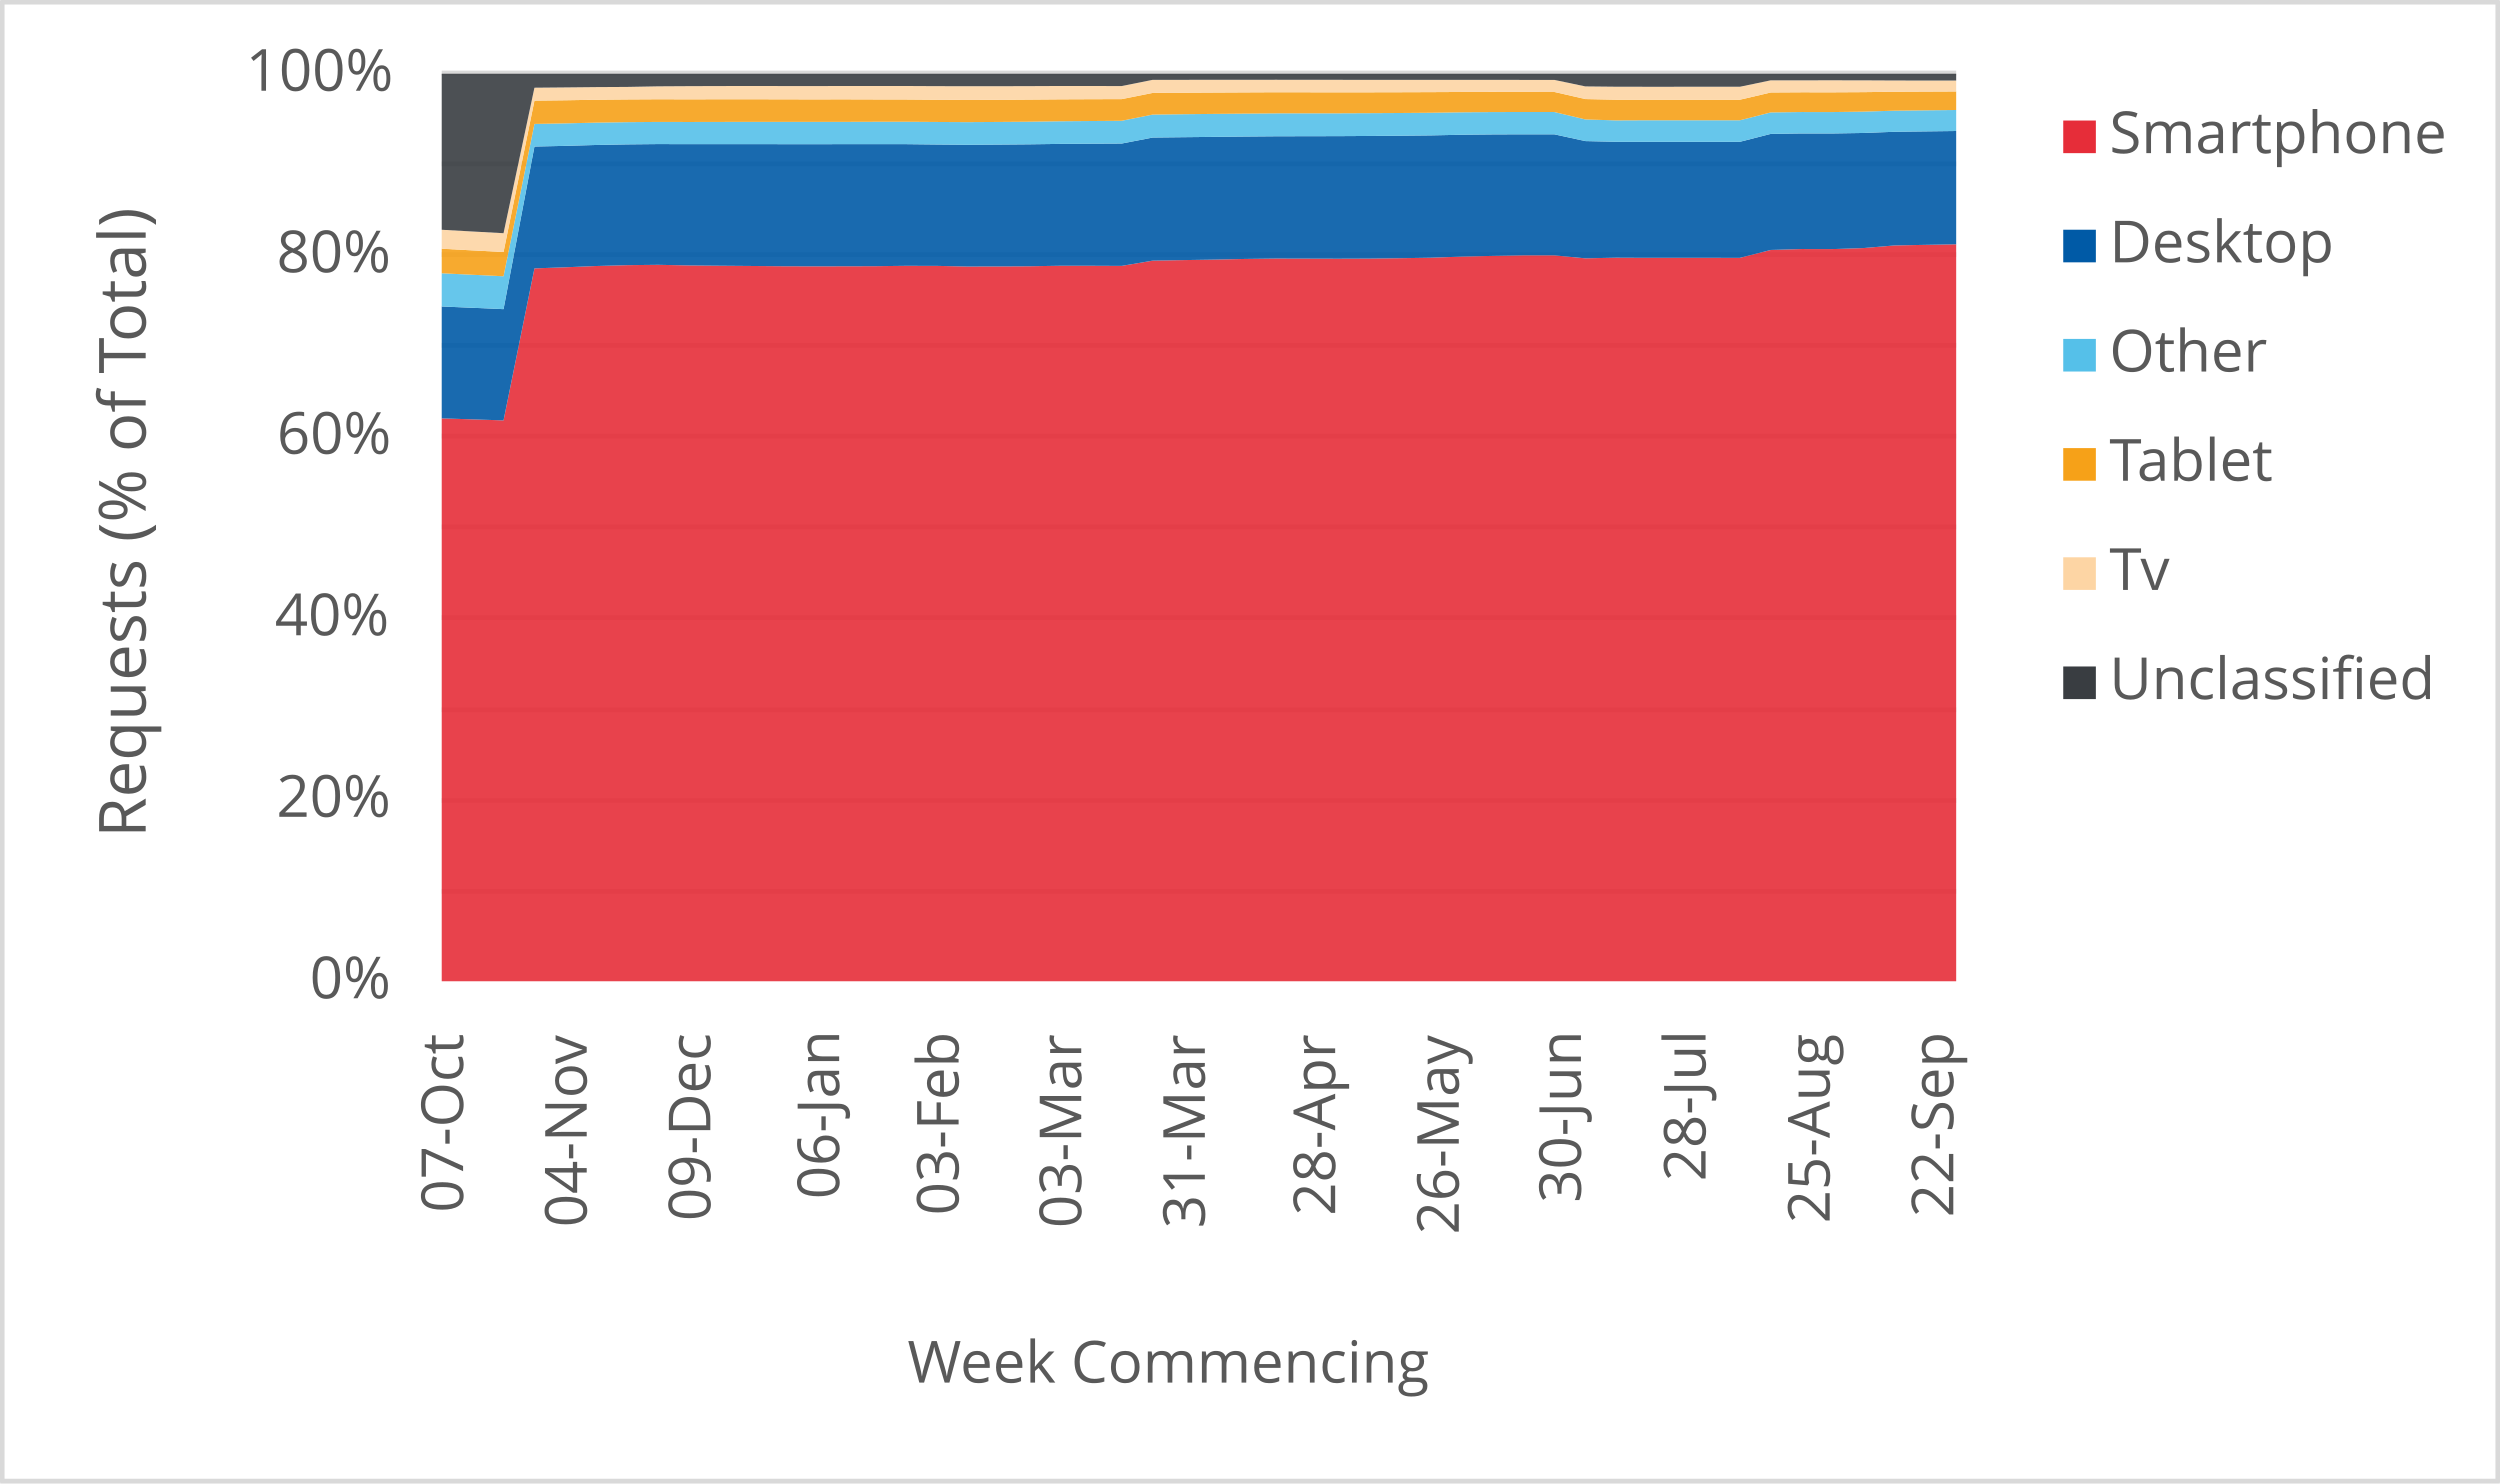
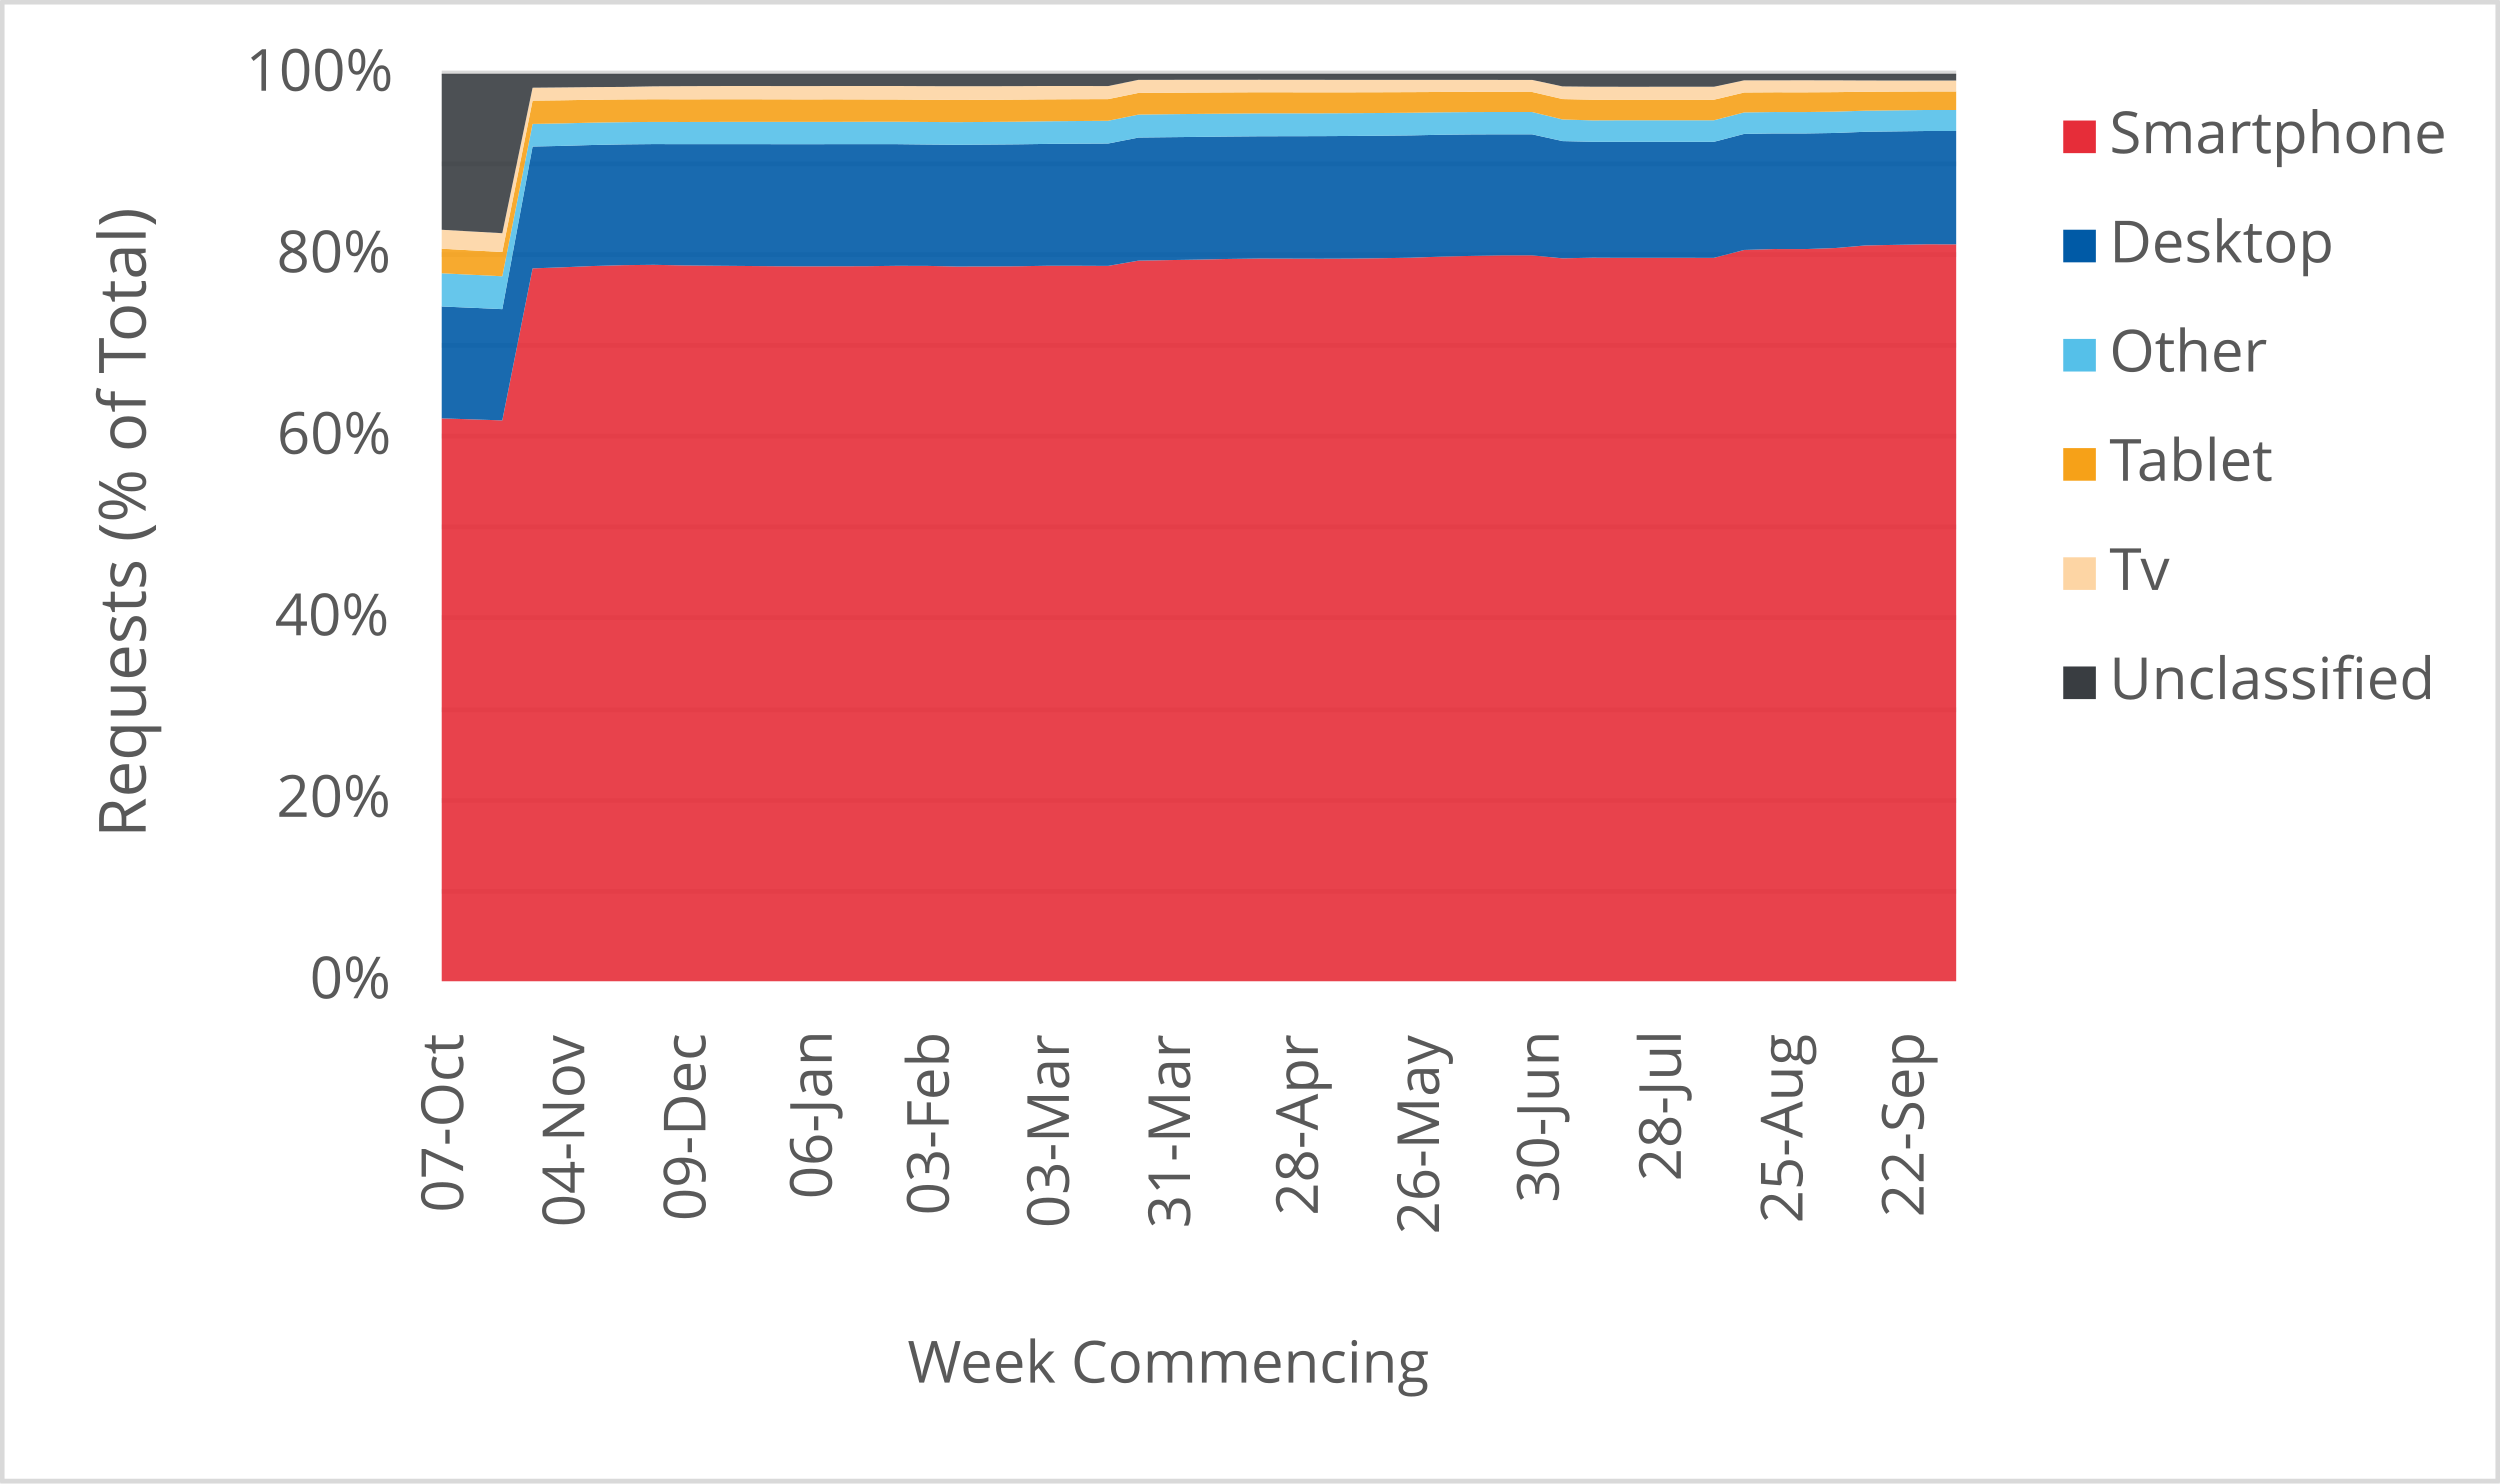
<svg xmlns="http://www.w3.org/2000/svg" width="1763" height="1046" xml:space="preserve" overflow="hidden">
  <defs>
    <clipPath id="clip0">
      <rect x="2917" y="346" width="1763" height="1046" />
    </clipPath>
  </defs>
  <g clip-path="url(#clip0)" transform="translate(-2917 -346)">
    <rect x="2918" y="347" width="1760" height="1043" fill="#FFFFFF" />
    <g>
      <path d="    M3228.5 974.532 4296.5 974.532    M3228.5 910.53 4296.5 910.53    M3228.5 846.528 4296.5 846.528    M3228.5 781.526 4296.5 781.526    M3228.5 717.524 4296.5 717.524    M3228.5 653.522 4296.5 653.522    M3228.5 589.52 4296.5 589.52    M3228.5 525.517 4296.5 525.517    M3228.5 461.515 4296.5 461.515    M3228.5 397.5 4296.5 397.5" stroke="#D9D9D9" stroke-width="3.438" stroke-linejoin="round" stroke-miterlimit="10" fill="none" />
    </g>
    <g>
      <path d="M 1038.5 4296.5 1038.5" stroke="#D9D9D9" stroke-width="3.438" stroke-linejoin="round" stroke-miterlimit="10" fill="none" fill-rule="evenodd" />
    </g>
    <g>
      <text fill="#595959" font-family="Verdana,Open Sans,DejaVu Sans,sans-serif" font-weight="400" font-size="41" transform="matrix(6.12323e-17 -1 1 6.12323e-17 3243.565 1201.1)">07-Oct</text>
    </g>
    <g>
-       <text fill="#595959" font-family="Verdana,Open Sans,DejaVu Sans,sans-serif" font-weight="400" font-size="41" transform="matrix(6.12323e-17 -1 1 6.12323e-17 3330.748 1211.43)">04-Nov</text>
+       <text fill="#595959" font-family="Verdana,Open Sans,DejaVu Sans,sans-serif" font-weight="400" font-size="41" transform="matrix(6.12323e-17 -1 1 6.12323e-17 3329.005 1211.43)">04-Nov</text>
    </g>
    <g>
-       <text fill="#595959" font-family="Verdana,Open Sans,DejaVu Sans,sans-serif" font-weight="400" font-size="41" transform="matrix(6.12323e-17 -1 1 6.12323e-17 3417.932 1207.086)">09-Dec</text>
+       <text fill="#595959" font-family="Verdana,Open Sans,DejaVu Sans,sans-serif" font-weight="400" font-size="41" transform="matrix(6.12323e-17 -1 1 6.12323e-17 3414.445 1207.086)">09-Dec</text>
    </g>
    <g>
-       <text fill="#595959" font-family="Verdana,Open Sans,DejaVu Sans,sans-serif" font-weight="400" font-size="41" transform="matrix(6.12323e-17 -1 1 6.12323e-17 3508.769 1191.651)">06-Jan</text>
+       <text fill="#595959" font-family="Verdana,Open Sans,DejaVu Sans,sans-serif" font-weight="400" font-size="41" transform="matrix(6.12323e-17 -1 1 6.12323e-17 3503.538 1191.651)">06-Jan</text>
    </g>
    <g>
-       <text fill="#595959" font-family="Verdana,Open Sans,DejaVu Sans,sans-serif" font-weight="400" font-size="41" transform="matrix(6.12323e-17 -1 1 6.12323e-17 3593.01 1203.042)">03-Feb</text>
+       <text fill="#595959" font-family="Verdana,Open Sans,DejaVu Sans,sans-serif" font-weight="400" font-size="41" transform="matrix(6.12323e-17 -1 1 6.12323e-17 3586.035 1203.042)">03-Feb</text>
    </g>
    <g>
-       <text fill="#595959" font-family="Verdana,Open Sans,DejaVu Sans,sans-serif" font-weight="400" font-size="41" transform="matrix(6.12323e-17 -1 1 6.12323e-17 3679.483 1212.011)">03-Mar</text>
+       <text fill="#595959" font-family="Verdana,Open Sans,DejaVu Sans,sans-serif" font-weight="400" font-size="41" transform="matrix(6.12323e-17 -1 1 6.12323e-17 3670.765 1212.011)">03-Mar</text>
    </g>
    <g>
-       <text fill="#595959" font-family="Verdana,Open Sans,DejaVu Sans,sans-serif" font-weight="400" font-size="41" transform="matrix(6.12323e-17 -1 1 6.12323e-17 3766.647 1212.171)">31-Mar</text>
+       <text fill="#595959" font-family="Verdana,Open Sans,DejaVu Sans,sans-serif" font-weight="400" font-size="41" transform="matrix(6.12323e-17 -1 1 6.12323e-17 3756.185 1212.171)">31-Mar</text>
    </g>
    <g>
-       <text fill="#595959" font-family="Verdana,Open Sans,DejaVu Sans,sans-serif" font-weight="400" font-size="41" transform="matrix(6.12323e-17 -1 1 6.12323e-17 3858.555 1203.302)">28-Apr</text>
+       <text fill="#595959" font-family="Verdana,Open Sans,DejaVu Sans,sans-serif" font-weight="400" font-size="41" transform="matrix(6.12323e-17 -1 1 6.12323e-17 3846.349 1203.302)">28-Apr</text>
    </g>
    <g>
-       <text fill="#595959" font-family="Verdana,Open Sans,DejaVu Sans,sans-serif" font-weight="400" font-size="41" transform="matrix(6.12323e-17 -1 1 6.12323e-17 3945.739 1216.515)">26-May</text>
+       <text fill="#595959" font-family="Verdana,Open Sans,DejaVu Sans,sans-serif" font-weight="400" font-size="41" transform="matrix(6.12323e-17 -1 1 6.12323e-17 3931.789 1216.515)">26-May</text>
    </g>
    <g>
-       <text fill="#595959" font-family="Verdana,Open Sans,DejaVu Sans,sans-serif" font-weight="400" font-size="41" transform="matrix(6.12323e-17 -1 1 6.12323e-17 4031.871 1194.173)">30-Jun</text>
+       <text fill="#595959" font-family="Verdana,Open Sans,DejaVu Sans,sans-serif" font-weight="400" font-size="41" transform="matrix(6.12323e-17 -1 1 6.12323e-17 4016.178 1194.173)">30-Jun</text>
    </g>
    <g>
-       <text fill="#595959" font-family="Verdana,Open Sans,DejaVu Sans,sans-serif" font-weight="400" font-size="41" transform="matrix(6.12323e-17 -1 1 6.12323e-17 4119.766 1179.039)">28-Jul</text>
+       <text fill="#595959" font-family="Verdana,Open Sans,DejaVu Sans,sans-serif" font-weight="400" font-size="41" transform="matrix(6.12323e-17 -1 1 6.12323e-17 4102.329 1179.039)">28-Jul</text>
    </g>
    <g>
-       <text fill="#595959" font-family="Verdana,Open Sans,DejaVu Sans,sans-serif" font-weight="400" font-size="41" transform="matrix(6.12323e-17 -1 1 6.12323e-17 4207.29 1208.667)">25-Aug</text>
+       <text fill="#595959" font-family="Verdana,Open Sans,DejaVu Sans,sans-serif" font-weight="400" font-size="41" transform="matrix(6.12323e-17 -1 1 6.12323e-17 4188.109 1208.667)">25-Aug</text>
    </g>
    <g>
-       <text fill="#595959" font-family="Verdana,Open Sans,DejaVu Sans,sans-serif" font-weight="400" font-size="41" transform="matrix(6.12323e-17 -1 1 6.12323e-17 4294.473 1204.423)">22-Sep</text>
+       <text fill="#595959" font-family="Verdana,Open Sans,DejaVu Sans,sans-serif" font-weight="400" font-size="41" transform="matrix(6.12323e-17 -1 1 6.12323e-17 4273.549 1204.423)">22-Sep</text>
    </g>
    <g>
      <text fill="#595959" font-family="Verdana,Open Sans,DejaVu Sans,sans-serif" font-weight="400" font-size="41" transform="matrix(1 0 0 1 3135.448 1050)">0%</text>
    </g>
    <g>
      <text fill="#595959" font-family="Verdana,Open Sans,DejaVu Sans,sans-serif" font-weight="400" font-size="41" transform="matrix(1 0 0 1 3111.965 922)">20%</text>
    </g>
    <g>
      <text fill="#595959" font-family="Verdana,Open Sans,DejaVu Sans,sans-serif" font-weight="400" font-size="41" transform="matrix(1 0 0 1 3110.824 794)">40%</text>
    </g>
    <g>
      <text fill="#595959" font-family="Verdana,Open Sans,DejaVu Sans,sans-serif" font-weight="400" font-size="41" transform="matrix(1 0 0 1 3112.306 666)">60%</text>
    </g>
    <g>
      <text fill="#595959" font-family="Verdana,Open Sans,DejaVu Sans,sans-serif" font-weight="400" font-size="41" transform="matrix(1 0 0 1 3112.045 538)">80%</text>
    </g>
    <g>
      <text fill="#595959" font-family="Verdana,Open Sans,DejaVu Sans,sans-serif" font-weight="400" font-size="41" transform="matrix(1 0 0 1 3090.284 410)">100%</text>
    </g>
    <g>
      <text fill="#595959" font-family="Verdana,Open Sans,DejaVu Sans,sans-serif" font-weight="400" font-size="41" transform="matrix(1 0 0 1 3556.971 1321)">Week Commencing</text>
    </g>
    <g>
      <text fill="#595959" font-family="Verdana,Open Sans,DejaVu Sans,sans-serif" font-weight="400" font-size="46" transform="matrix(6.12323e-17 -1 1 6.12323e-17 3019.73 936.7666)">Requests (% of Total)</text>
    </g>
    <rect x="2918.5" y="347.5" width="1760" height="1043" stroke="#D9D9D9" stroke-width="3.438" stroke-linejoin="round" stroke-miterlimit="10" fill="none" />
    <g>
-       <path d="M3228.5 1038 3250.296 1038 3272.092 1038 3293.888 1038 3315.684 1038 3337.48 1038 3359.276 1038 3381.071 1038 3402.867 1038 3424.663 1038 3446.459 1038 3468.255 1038 3490.051 1038 3511.847 1038 3533.643 1038 3555.439 1038 3577.235 1038 3599.031 1038 3620.827 1038 3642.622 1038 3664.418 1038 3686.214 1038 3708.01 1038 3729.806 1038 3751.602 1038 3773.398 1038 3795.194 1038 3816.99 1038 3838.786 1038 3860.582 1038 3882.378 1038 3904.173 1038 3925.969 1038 3947.765 1038 3969.561 1038 3991.357 1038 4013.153 1038 4034.949 1038 4056.745 1038 4078.541 1038 4100.337 1038 4122.133 1038 4143.929 1038 4165.724 1038 4187.52 1038 4209.316 1038 4231.112 1038 4252.908 1038 4274.704 1038 4296.5 1038 4296.5 518.279 4274.704 518.667 4252.908 519.093 4231.112 520.905 4209.316 521.632 4187.52 521.618 4165.724 522.268 4143.929 527.835 4122.133 527.818 4100.337 527.817 4078.541 527.82 4056.745 527.719 4034.949 528.175 4013.153 526.074 3991.357 526.069 3969.561 526.452 3947.765 526.967 3925.969 527.734 3904.173 528.092 3882.378 528.364 3860.582 528.447 3838.786 528.382 3816.99 528.321 3795.194 528.604 3773.398 529.072 3751.602 529.421 3729.806 529.807 3708.01 533.506 3686.214 533.403 3664.418 533.402 3642.622 533.776 3620.827 533.896 3599.031 533.957 3577.235 533.484 3555.439 533.453 3533.643 533.723 3511.847 533.785 3490.051 533.829 3468.255 533.75 3446.459 533.558 3424.663 533.379 3402.867 533.184 3381.071 532.739 3359.276 532.995 3337.48 533.588 3315.684 534.489 3293.888 535.265 3272.092 642.459 3250.296 641.735 3228.5 641.027 3228.5 1038Z" fill="#e62d39" opacity="0.9" />
+       <path d="M3228.5 1038 3249.86 1038 3271.22 1038 3292.58 1038 3313.94 1038 3335.3 1038 3356.66 1038 3378.02 1038 3399.38 1038 3420.74 1038 3442.1 1038 3463.46 1038 3484.82 1038 3506.18 1038 3527.54 1038 3548.9 1038 3570.26 1038 3591.62 1038 3612.98 1038 3634.34 1038 3655.7 1038 3677.06 1038 3698.42 1038 3719.78 1038 3741.14 1038 3762.5 1038 3783.86 1038 3805.22 1038 3826.58 1038 3847.94 1038 3869.3 1038 3890.66 1038 3912.02 1038 3933.38 1038 3954.74 1038 3976.1 1038 3997.46 1038 4018.82 1038 4040.18 1038 4061.54 1038 4082.9 1038 4104.26 1038 4125.62 1038 4146.98 1038 4168.34 1038 4189.7 1038 4211.06 1038 4232.42 1038 4253.78 1038 4275.14 1038 4296.5 1038 4296.5 518.285 4275.14 518.279 4253.78 518.667 4232.42 519.093 4211.06 520.905 4189.7 521.632 4168.34 521.618 4146.98 522.268 4125.62 527.835 4104.26 527.818 4082.9 527.817 4061.54 527.82 4040.18 527.719 4018.82 528.175 3997.46 526.074 3976.1 526.069 3954.74 526.452 3933.38 526.967 3912.02 527.734 3890.66 528.092 3869.3 528.364 3847.94 528.447 3826.58 528.382 3805.22 528.321 3783.86 528.604 3762.5 529.072 3741.14 529.421 3719.78 529.807 3698.42 533.506 3677.06 533.403 3655.7 533.402 3634.34 533.776 3612.98 533.896 3591.62 533.957 3570.26 533.484 3548.9 533.453 3527.54 533.723 3506.18 533.785 3484.82 533.829 3463.46 533.75 3442.1 533.558 3420.74 533.379 3399.38 533.184 3378.02 532.739 3356.66 532.995 3335.3 533.588 3313.94 534.489 3292.58 535.265 3271.22 642.459 3249.86 641.735 3228.5 641.027 3228.5 1038Z" fill="#e62d39" opacity="0.9" />
    </g>
    <g>
-       <path d="M3228.5 641.027 3250.296 641.735 3272.092 642.459 3293.888 535.265 3315.684 534.489 3337.48 533.588 3359.276 532.995 3381.071 532.739 3402.867 533.184 3424.663 533.379 3446.459 533.558 3468.255 533.75 3490.051 533.829 3511.847 533.785 3533.643 533.723 3555.439 533.453 3577.235 533.484 3599.031 533.957 3620.827 533.896 3642.622 533.776 3664.418 533.402 3686.214 533.403 3708.01 533.506 3729.806 529.807 3751.602 529.421 3773.398 529.072 3795.194 528.604 3816.99 528.321 3838.786 528.382 3860.582 528.447 3882.378 528.364 3904.173 528.092 3925.969 527.734 3947.765 526.967 3969.561 526.452 3991.357 526.069 4013.153 526.074 4034.949 528.175 4056.745 527.719 4078.541 527.82 4100.337 527.817 4122.133 527.818 4143.929 527.835 4165.724 522.268 4187.52 521.618 4209.316 521.632 4231.112 520.905 4252.908 519.093 4274.704 518.667 4296.5 518.279 4296.5 438.381 4274.704 438.658 4252.908 438.939 4231.112 439.768 4209.316 440.122 4187.52 440.103 4165.724 440.432 4143.929 446.005 4122.133 445.994 4100.337 445.991 4078.541 445.985 4056.745 446 4034.949 445.49 4013.153 440.732 3991.357 440.71 3969.561 440.798 3947.765 441.027 3925.969 441.481 3904.173 441.715 3882.378 441.874 3860.582 442.005 3838.786 442.054 3816.99 442.1 3795.194 442.291 3773.398 442.518 3751.602 442.754 3729.806 443.004 3708.01 447.227 3686.214 447.337 3664.418 447.478 3642.622 447.781 3620.827 447.974 3599.031 448.117 3577.235 447.907 3555.439 447.651 3533.643 447.637 3511.847 447.655 3490.051 447.685 3468.255 447.673 3446.459 447.627 3424.663 447.632 3402.867 447.657 3381.071 447.598 3359.276 447.824 3337.48 448.234 3315.684 448.86 3293.888 449.345 3272.092 564.013 3250.296 563.057 3228.5 562.12 3228.5 641.027Z" fill="#005aa6" opacity="0.9" />
+       <path d="M3228.5 641.027 3249.86 641.735 3271.22 642.459 3292.58 535.265 3313.94 534.489 3335.3 533.588 3356.66 532.995 3378.02 532.739 3399.38 533.184 3420.74 533.379 3442.1 533.558 3463.46 533.75 3484.82 533.829 3506.18 533.785 3527.54 533.723 3548.9 533.453 3570.26 533.484 3591.62 533.957 3612.98 533.896 3634.34 533.776 3655.7 533.402 3677.06 533.403 3698.42 533.506 3719.78 529.807 3741.14 529.421 3762.5 529.072 3783.86 528.604 3805.22 528.321 3826.58 528.382 3847.94 528.447 3869.3 528.364 3890.66 528.092 3912.02 527.734 3933.38 526.967 3954.74 526.452 3976.1 526.069 3997.46 526.074 4018.82 528.175 4040.18 527.719 4061.54 527.82 4082.9 527.817 4104.26 527.818 4125.62 527.835 4146.98 522.268 4168.34 521.618 4189.7 521.632 4211.06 520.905 4232.42 519.093 4253.78 518.667 4275.14 518.279 4296.5 518.285 4296.5 438.382 4275.14 438.381 4253.78 438.658 4232.42 438.939 4211.06 439.768 4189.7 440.122 4168.34 440.103 4146.98 440.432 4125.62 446.005 4104.26 445.994 4082.9 445.991 4061.54 445.985 4040.18 446 4018.82 445.49 3997.46 440.732 3976.1 440.71 3954.74 440.798 3933.38 441.027 3912.02 441.481 3890.66 441.715 3869.3 441.874 3847.94 442.005 3826.58 442.054 3805.22 442.1 3783.86 442.291 3762.5 442.518 3741.14 442.754 3719.78 443.004 3698.42 447.227 3677.06 447.337 3655.7 447.478 3634.34 447.781 3612.98 447.974 3591.62 448.117 3570.26 447.907 3548.9 447.651 3527.54 447.637 3506.18 447.655 3484.82 447.685 3463.46 447.673 3442.1 447.627 3420.74 447.632 3399.38 447.657 3378.02 447.598 3356.66 447.824 3335.3 448.234 3313.94 448.86 3292.58 449.345 3271.22 564.013 3249.86 563.057 3228.5 562.12 3228.5 641.027Z" fill="#005aa6" opacity="0.9" />
    </g>
    <g>
-       <path d="M3228.5 562.12 3250.296 563.057 3272.092 564.013 3293.888 449.345 3315.684 448.86 3337.48 448.234 3359.276 447.824 3381.071 447.598 3402.867 447.657 3424.663 447.632 3446.459 447.627 3468.255 447.673 3490.051 447.685 3511.847 447.655 3533.643 447.637 3555.439 447.651 3577.235 447.907 3599.031 448.117 3620.827 447.974 3642.622 447.781 3664.418 447.478 3686.214 447.337 3708.01 447.227 3729.806 443.004 3751.602 442.754 3773.398 442.518 3795.194 442.291 3816.99 442.1 3838.786 442.054 3860.582 442.005 3882.378 441.874 3904.173 441.715 3925.969 441.481 3947.765 441.027 3969.561 440.798 3991.357 440.71 4013.153 440.732 4034.949 445.49 4056.745 446 4078.541 445.985 4100.337 445.991 4122.133 445.994 4143.929 446.005 4165.724 440.432 4187.52 440.103 4209.316 440.122 4231.112 439.768 4252.908 438.939 4274.704 438.658 4296.5 438.381 4296.5 423.566 4274.704 423.811 4252.908 424.056 4231.112 424.718 4209.316 425.024 4187.52 425.004 4165.724 425.285 4143.929 430.827 4122.133 430.818 4100.337 430.814 4078.541 430.807 4056.745 430.902 4034.949 430.231 4013.153 425.002 3991.357 424.977 3969.561 425.026 3947.765 425.206 3925.969 425.499 3904.173 425.687 3882.378 425.812 3860.582 425.91 3838.786 425.927 3816.99 425.944 3795.194 426.114 3773.398 426.312 3751.602 426.552 3729.806 426.813 3708.01 431.169 3686.214 431.34 3664.418 431.525 3642.622 431.817 3620.827 431.994 3599.031 432.133 3577.235 432.004 3555.439 431.847 3533.643 431.866 3511.847 431.932 3490.051 431.96 3468.255 431.956 3446.459 431.941 3424.663 431.967 3402.867 432.02 3381.071 431.975 3359.276 432.156 3337.48 432.475 3315.684 433.008 3293.888 433.391 3272.092 540.829 3250.296 539.772 3228.5 538.715 3228.5 562.12Z" fill="#55c0e9" opacity="0.9" />
+       <path d="M3228.5 562.12 3249.86 563.057 3271.22 564.013 3292.58 449.345 3313.94 448.86 3335.3 448.234 3356.66 447.824 3378.02 447.598 3399.38 447.657 3420.74 447.632 3442.1 447.627 3463.46 447.673 3484.82 447.685 3506.18 447.655 3527.54 447.637 3548.9 447.651 3570.26 447.907 3591.62 448.117 3612.98 447.974 3634.34 447.781 3655.7 447.478 3677.06 447.337 3698.42 447.227 3719.78 443.004 3741.14 442.754 3762.5 442.518 3783.86 442.291 3805.22 442.1 3826.58 442.054 3847.94 442.005 3869.3 441.874 3890.66 441.715 3912.02 441.481 3933.38 441.027 3954.74 440.798 3976.1 440.71 3997.46 440.732 4018.82 445.49 4040.18 446 4061.54 445.985 4082.9 445.991 4104.26 445.994 4125.62 446.005 4146.98 440.432 4168.34 440.103 4189.7 440.122 4211.06 439.768 4232.42 438.939 4253.78 438.658 4275.14 438.381 4296.5 438.382 4296.5 423.565 4275.14 423.566 4253.78 423.811 4232.42 424.056 4211.06 424.718 4189.7 425.024 4168.34 425.004 4146.98 425.285 4125.62 430.827 4104.26 430.818 4082.9 430.814 4061.54 430.807 4040.18 430.902 4018.82 430.231 3997.46 425.002 3976.1 424.977 3954.74 425.026 3933.38 425.206 3912.02 425.499 3890.66 425.687 3869.3 425.812 3847.94 425.91 3826.58 425.927 3805.22 425.944 3783.86 426.114 3762.5 426.312 3741.14 426.552 3719.78 426.813 3698.42 431.169 3677.06 431.34 3655.7 431.525 3634.34 431.817 3612.98 431.994 3591.62 432.133 3570.26 432.004 3548.9 431.847 3527.54 431.866 3506.18 431.932 3484.82 431.96 3463.46 431.956 3442.1 431.941 3420.74 431.967 3399.38 432.02 3378.02 431.975 3356.66 432.156 3335.3 432.475 3313.94 433.008 3292.58 433.391 3271.22 540.829 3249.86 539.772 3228.5 538.715 3228.5 562.12Z" fill="#55c0e9" opacity="0.9" />
    </g>
    <g>
-       <path d="M3228.5 538.715 3250.296 539.772 3272.092 540.829 3293.888 433.391 3315.684 433.008 3337.48 432.475 3359.276 432.156 3381.071 431.975 3402.867 432.02 3424.663 431.967 3446.459 431.941 3468.255 431.956 3490.051 431.96 3511.847 431.932 3533.643 431.866 3555.439 431.847 3577.235 432.004 3599.031 432.133 3620.827 431.994 3642.622 431.817 3664.418 431.525 3686.214 431.34 3708.01 431.169 3729.806 426.813 3751.602 426.552 3773.398 426.312 3795.194 426.114 3816.99 425.944 3838.786 425.927 3860.582 425.91 3882.378 425.812 3904.173 425.687 3925.969 425.499 3947.765 425.206 3969.561 425.026 3991.357 424.977 4013.153 425.002 4034.949 430.231 4056.745 430.902 4078.541 430.807 4100.337 430.814 4122.133 430.818 4143.929 430.827 4165.724 425.285 4187.52 425.004 4209.316 425.024 4231.112 424.718 4252.908 424.056 4274.704 423.811 4296.5 423.566 4296.5 410.499 4274.704 410.598 4252.908 410.702 4231.112 410.979 4209.316 411.104 4187.52 411.084 4165.724 411.223 4143.929 416.321 4122.133 416.316 4100.337 416.319 4078.541 416.317 4056.745 416.321 4034.949 415.852 4013.153 410.86 3991.357 410.851 3969.561 410.801 3947.765 410.853 3925.969 410.969 3904.173 411.048 3882.378 411.098 3860.582 411.133 3838.786 411.085 3816.99 411.05 3795.194 411.155 3773.398 411.272 3751.602 411.395 3729.806 411.525 3708.01 415.892 3686.214 415.959 3664.418 416.055 3642.622 416.235 3620.827 416.407 3599.031 416.478 3577.235 416.348 3555.439 416.156 3533.643 416.124 3511.847 416.056 3490.051 416.095 3468.255 416.047 3446.459 416 3424.663 416.006 3402.867 416.052 3381.071 415.999 3359.276 416.124 3337.48 416.334 3315.684 416.713 3293.888 416.981 3272.092 523.736 3250.296 522.572 3228.5 521.407 3228.5 538.715Z" fill="#f6a118" opacity="0.9" />
+       <path d="M3228.5 538.715 3249.86 539.772 3271.22 540.829 3292.58 433.391 3313.94 433.008 3335.3 432.475 3356.66 432.156 3378.02 431.975 3399.38 432.02 3420.74 431.967 3442.1 431.941 3463.46 431.956 3484.82 431.96 3506.18 431.932 3527.54 431.866 3548.9 431.847 3570.26 432.004 3591.62 432.133 3612.98 431.994 3634.34 431.817 3655.7 431.525 3677.06 431.34 3698.42 431.169 3719.78 426.813 3741.14 426.552 3762.5 426.312 3783.86 426.114 3805.22 425.944 3826.58 425.927 3847.94 425.91 3869.3 425.812 3890.66 425.687 3912.02 425.499 3933.38 425.206 3954.74 425.026 3976.1 424.977 3997.46 425.002 4018.82 430.231 4040.18 430.902 4061.54 430.807 4082.9 430.814 4104.26 430.818 4125.62 430.827 4146.98 425.285 4168.34 425.004 4189.7 425.024 4211.06 424.718 4232.42 424.056 4253.78 423.811 4275.14 423.566 4296.5 423.565 4296.5 410.497 4275.14 410.499 4253.78 410.598 4232.42 410.702 4211.06 410.979 4189.7 411.104 4168.34 411.084 4146.98 411.223 4125.62 416.321 4104.26 416.316 4082.9 416.319 4061.54 416.317 4040.18 416.321 4018.82 415.852 3997.46 410.86 3976.1 410.851 3954.74 410.801 3933.38 410.853 3912.02 410.969 3890.66 411.048 3869.3 411.098 3847.94 411.133 3826.58 411.085 3805.22 411.05 3783.86 411.155 3762.5 411.272 3741.14 411.395 3719.78 411.525 3698.42 415.892 3677.06 415.959 3655.7 416.055 3634.34 416.235 3612.98 416.407 3591.62 416.478 3570.26 416.348 3548.9 416.156 3527.54 416.124 3506.18 416.056 3484.82 416.095 3463.46 416.047 3442.1 416 3420.74 416.006 3399.38 416.052 3378.02 415.999 3356.66 416.124 3335.3 416.334 3313.94 416.713 3292.58 416.981 3271.22 523.736 3249.86 522.572 3228.5 521.407 3228.5 538.715Z" fill="#f6a118" opacity="0.9" />
    </g>
    <g>
-       <path d="M3228.5 521.407 3250.296 522.572 3272.092 523.736 3293.888 416.981 3315.684 416.713 3337.48 416.334 3359.276 416.124 3381.071 415.999 3402.867 416.052 3424.663 416.006 3446.459 416 3468.255 416.047 3490.051 416.095 3511.847 416.056 3533.643 416.124 3555.439 416.156 3577.235 416.348 3599.031 416.478 3620.827 416.407 3642.622 416.235 3664.418 416.055 3686.214 415.959 3708.01 415.892 3729.806 411.525 3751.602 411.395 3773.398 411.272 3795.194 411.155 3816.99 411.05 3838.786 411.085 3860.582 411.133 3882.378 411.098 3904.173 411.048 3925.969 410.969 3947.765 410.853 3969.561 410.801 3991.357 410.851 4013.153 410.86 4034.949 415.852 4056.745 416.321 4078.541 416.317 4100.337 416.319 4122.133 416.316 4143.929 416.321 4165.724 411.223 4187.52 411.084 4209.316 411.104 4231.112 410.979 4252.908 410.702 4274.704 410.598 4296.5 410.499 4296.5 402.807 4274.704 402.789 4252.908 402.757 4231.112 402.644 4209.316 402.621 4187.52 402.637 4165.724 402.638 4143.929 407.183 4122.133 407.181 4100.337 407.187 4078.541 407.192 4056.745 407.162 4034.949 406.931 4013.153 402.35 3991.357 402.35 3969.561 402.317 3947.765 402.314 3925.969 402.327 3904.173 402.311 3882.378 402.333 3860.582 402.293 3838.786 402.273 3816.99 402.25 3795.194 402.264 3773.398 402.277 3751.602 402.303 3729.806 402.312 3708.01 406.69 3686.214 406.65 3664.418 406.637 3642.622 406.739 3620.827 406.791 3599.031 406.79 3577.235 406.754 3555.439 406.642 3533.643 406.665 3511.847 406.65 3490.051 406.69 3468.255 406.674 3446.459 406.644 3424.663 406.677 3402.867 406.749 3381.071 406.882 3359.276 407.298 3337.48 407.421 3315.684 407.65 3293.888 407.855 3272.092 510.457 3250.296 509.254 3228.5 508.033 3228.5 521.407Z" fill="#fdd5a4" opacity="0.9" />
+       <path d="M3228.5 521.407 3249.86 522.572 3271.22 523.736 3292.58 416.981 3313.94 416.713 3335.3 416.334 3356.66 416.124 3378.02 415.999 3399.38 416.052 3420.74 416.006 3442.1 416 3463.46 416.047 3484.82 416.095 3506.18 416.056 3527.54 416.124 3548.9 416.156 3570.26 416.348 3591.62 416.478 3612.98 416.407 3634.34 416.235 3655.7 416.055 3677.06 415.959 3698.42 415.892 3719.78 411.525 3741.14 411.395 3762.5 411.272 3783.86 411.155 3805.22 411.05 3826.58 411.085 3847.94 411.133 3869.3 411.098 3890.66 411.048 3912.02 410.969 3933.38 410.853 3954.74 410.801 3976.1 410.851 3997.46 410.86 4018.82 415.852 4040.18 416.321 4061.54 416.317 4082.9 416.319 4104.26 416.316 4125.62 416.321 4146.98 411.223 4168.34 411.084 4189.7 411.104 4211.06 410.979 4232.42 410.702 4253.78 410.598 4275.14 410.499 4296.5 410.497 4296.5 402.804 4275.14 402.807 4253.78 402.789 4232.42 402.757 4211.06 402.644 4189.7 402.621 4168.34 402.637 4146.98 402.638 4125.62 407.183 4104.26 407.181 4082.9 407.187 4061.54 407.192 4040.18 407.162 4018.82 406.931 3997.46 402.35 3976.1 402.35 3954.74 402.317 3933.38 402.314 3912.02 402.327 3890.66 402.311 3869.3 402.333 3847.94 402.293 3826.58 402.273 3805.22 402.25 3783.86 402.264 3762.5 402.277 3741.14 402.303 3719.78 402.312 3698.42 406.69 3677.06 406.65 3655.7 406.637 3634.34 406.739 3612.98 406.791 3591.62 406.79 3570.26 406.754 3548.9 406.642 3527.54 406.665 3506.18 406.65 3484.82 406.69 3463.46 406.674 3442.1 406.644 3420.74 406.677 3399.38 406.749 3378.02 406.882 3356.66 407.298 3335.3 407.421 3313.94 407.65 3292.58 407.855 3271.22 510.457 3249.86 509.254 3228.5 508.033 3228.5 521.407Z" fill="#fdd5a4" opacity="0.9" />
    </g>
    <g>
-       <path d="M3228.5 508.033 3250.296 509.254 3272.092 510.457 3293.888 407.855 3315.684 407.65 3337.48 407.421 3359.276 407.298 3381.071 406.882 3402.867 406.749 3424.663 406.677 3446.459 406.644 3468.255 406.674 3490.051 406.69 3511.847 406.65 3533.643 406.665 3555.439 406.642 3577.235 406.754 3599.031 406.79 3620.827 406.791 3642.622 406.739 3664.418 406.637 3686.214 406.65 3708.01 406.69 3729.806 402.312 3751.602 402.303 3773.398 402.277 3795.194 402.264 3816.99 402.25 3838.786 402.273 3860.582 402.293 3882.378 402.333 3904.173 402.311 3925.969 402.327 3947.765 402.314 3969.561 402.317 3991.357 402.35 4013.153 402.35 4034.949 406.931 4056.745 407.162 4078.541 407.192 4100.337 407.187 4122.133 407.181 4143.929 407.183 4165.724 402.638 4187.52 402.637 4209.316 402.621 4231.112 402.644 4252.908 402.757 4274.704 402.789 4296.5 402.807 4296.5 398 4274.704 398 4252.908 398 4231.112 398 4209.316 398 4187.52 398 4165.724 398 4143.929 398 4122.133 398 4100.337 398 4078.541 398 4056.745 398 4034.949 398 4013.153 398 3991.357 398 3969.561 398 3947.765 398 3925.969 398 3904.173 398 3882.378 398 3860.582 398 3838.786 398 3816.99 398 3795.194 398 3773.398 398 3751.602 398 3729.806 398 3708.01 398 3686.214 398 3664.418 398 3642.622 398 3620.827 398 3599.031 398 3577.235 398 3555.439 398 3533.643 398 3511.847 398 3490.051 398 3468.255 398 3446.459 398 3424.663 398 3402.867 398 3381.071 398 3359.276 398 3337.48 398 3315.684 398 3293.888 398 3272.092 398 3250.296 398 3228.5 398 3228.5 508.033Z" fill="#393d41" opacity="0.9" />
+       <path d="M3228.5 508.033 3249.86 509.254 3271.22 510.457 3292.58 407.855 3313.94 407.65 3335.3 407.421 3356.66 407.298 3378.02 406.882 3399.38 406.749 3420.74 406.677 3442.1 406.644 3463.46 406.674 3484.82 406.69 3506.18 406.65 3527.54 406.665 3548.9 406.642 3570.26 406.754 3591.62 406.79 3612.98 406.791 3634.34 406.739 3655.7 406.637 3677.06 406.65 3698.42 406.69 3719.78 402.312 3741.14 402.303 3762.5 402.277 3783.86 402.264 3805.22 402.25 3826.58 402.273 3847.94 402.293 3869.3 402.333 3890.66 402.311 3912.02 402.327 3933.38 402.314 3954.74 402.317 3976.1 402.35 3997.46 402.35 4018.82 406.931 4040.18 407.162 4061.54 407.192 4082.9 407.187 4104.26 407.181 4125.62 407.183 4146.98 402.638 4168.34 402.637 4189.7 402.621 4211.06 402.644 4232.42 402.757 4253.78 402.789 4275.14 402.807 4296.5 402.804 4296.5 398 4275.14 398 4253.78 398 4232.42 398 4211.06 398 4189.7 398 4168.34 398 4146.98 398 4125.62 398 4104.26 398 4082.9 398 4061.54 398 4040.18 398 4018.82 398 3997.46 398 3976.1 398 3954.74 398 3933.38 398 3912.02 398 3890.66 398 3869.3 398 3847.94 398 3826.58 398 3805.22 398 3783.86 398 3762.5 398 3741.14 398 3719.78 398 3698.42 398 3677.06 398 3655.7 398 3634.34 398 3612.98 398 3591.62 398 3570.26 398 3548.9 398 3527.54 398 3506.18 398 3484.82 398 3463.46 398 3442.1 398 3420.74 398 3399.38 398 3378.02 398 3356.66 398 3335.3 398 3313.94 398 3292.58 398 3271.22 398 3249.86 398 3228.5 398 3228.5 508.033Z" fill="#393d41" opacity="0.9" />
    </g>
    <g>
      <rect x="4372" y="431" width="23" height="23" fill="#e62d39" />
    </g>
    <g>
      <text fill="#595959" font-family="Verdana,Open Sans,DejaVu Sans,sans-serif" font-weight="400" font-size="41" transform="matrix(1 0 0 1 4404.56 454)">Smartphone</text>
    </g>
    <g>
      <rect x="4372" y="508" width="23" height="23" fill="#005aa6" />
    </g>
    <g>
      <text fill="#595959" font-family="Verdana,Open Sans,DejaVu Sans,sans-serif" font-weight="400" font-size="41" transform="matrix(1 0 0 1 4404.56 531)">Desktop</text>
    </g>
    <g>
      <rect x="4372" y="585" width="23" height="23" fill="#55c0e9" />
    </g>
    <g>
      <text fill="#595959" font-family="Verdana,Open Sans,DejaVu Sans,sans-serif" font-weight="400" font-size="41" transform="matrix(1 0 0 1 4404.56 608)">Other</text>
    </g>
    <g>
      <rect x="4372" y="662" width="23" height="23" fill="#f6a118" />
    </g>
    <g>
      <text fill="#595959" font-family="Verdana,Open Sans,DejaVu Sans,sans-serif" font-weight="400" font-size="41" transform="matrix(1 0 0 1 4404.56 685)">Tablet</text>
    </g>
    <g>
      <rect x="4372" y="739" width="23" height="23" fill="#fdd5a4" />
    </g>
    <g>
      <text fill="#595959" font-family="Verdana,Open Sans,DejaVu Sans,sans-serif" font-weight="400" font-size="41" transform="matrix(1 0 0 1 4404.56 762)">Tv</text>
    </g>
    <g>
      <rect x="4372" y="816" width="23" height="23" fill="#393d41" />
    </g>
    <g>
      <text fill="#595959" font-family="Verdana,Open Sans,DejaVu Sans,sans-serif" font-weight="400" font-size="41" transform="matrix(1 0 0 1 4404.56 839)">Unclassified</text>
    </g>
  </g>
</svg>
